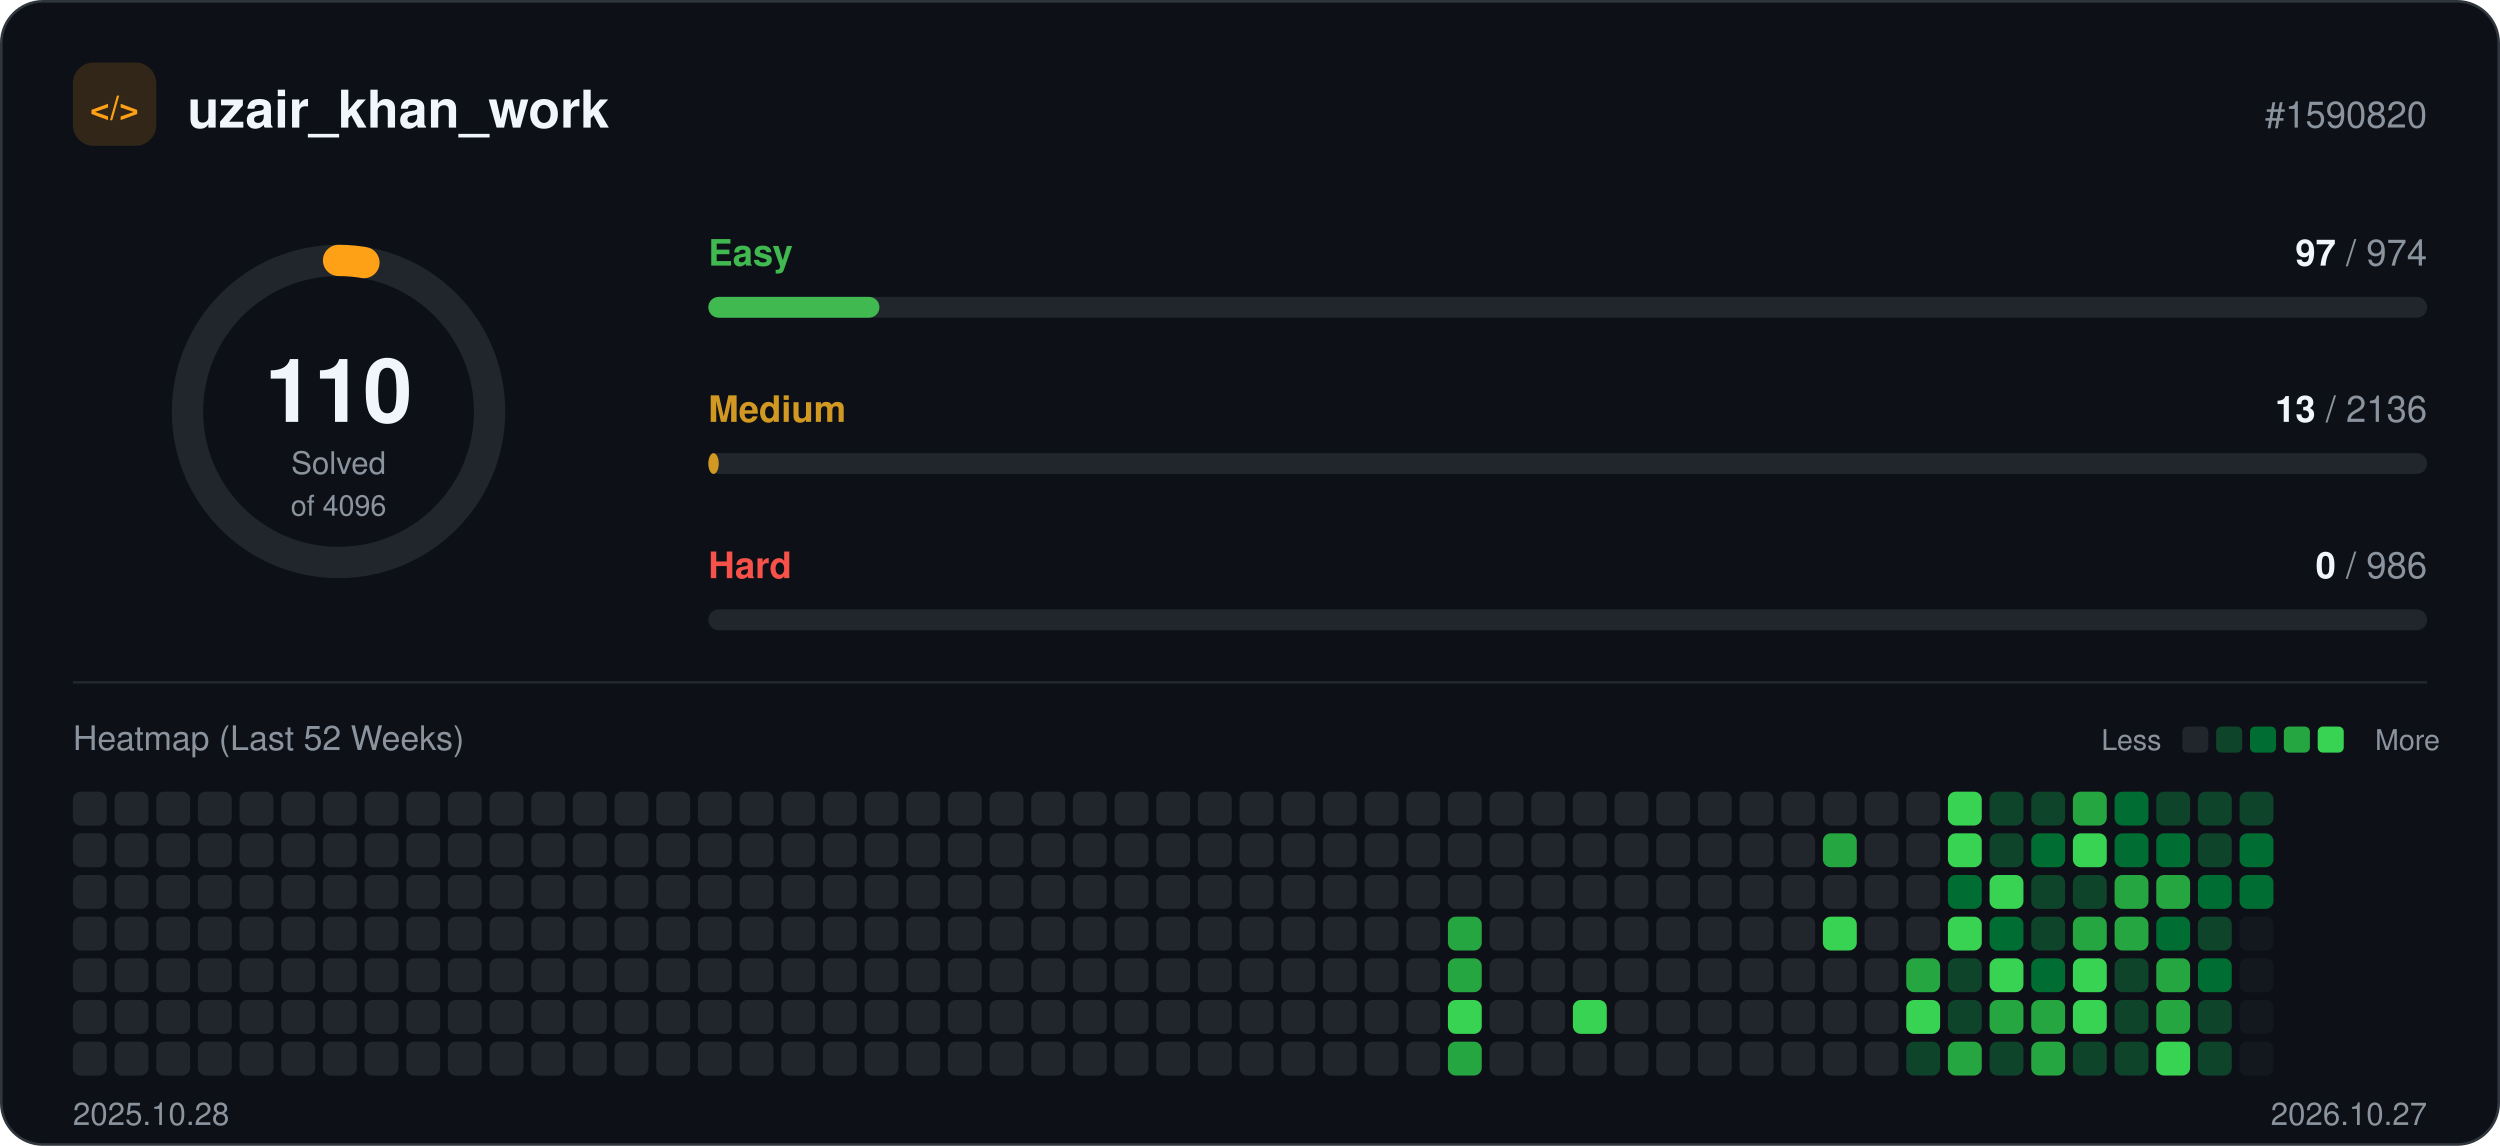
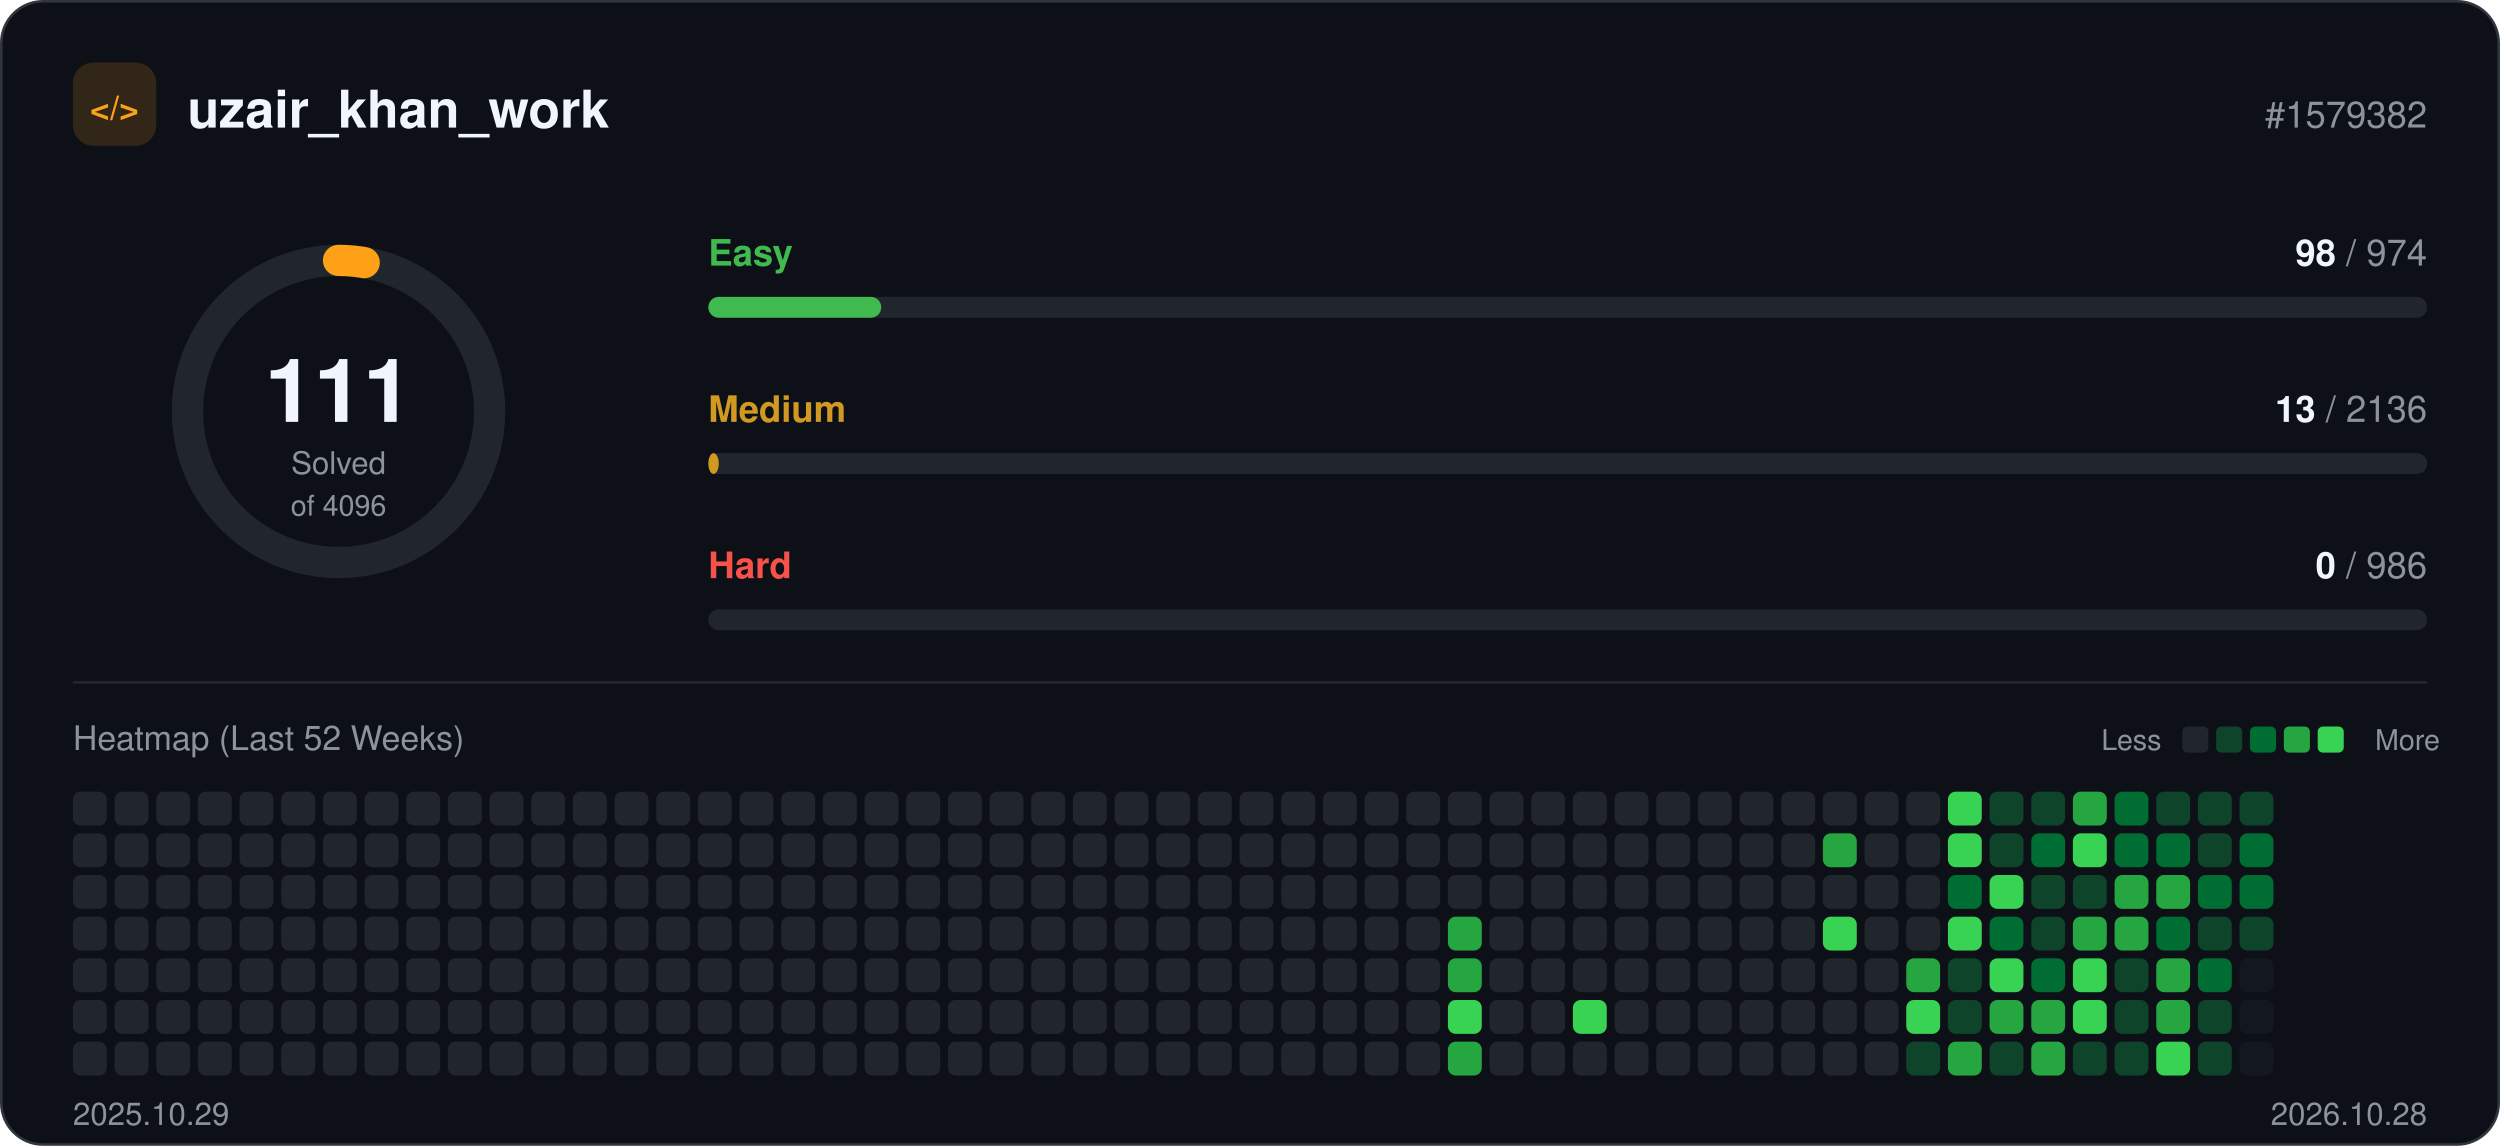
<svg xmlns="http://www.w3.org/2000/svg" width="960" height="440" viewBox="0 0 960 440" role="img">
  <rect x="0.5" y="0.5" width="959" height="439" rx="16" fill="#0d1117" stroke="#30363d" />
  <rect x="28" y="24" width="32" height="32" rx="8" fill="#ffa116" fill-opacity="0.15" />
  <text x="44" y="46" text-anchor="middle" font-family="-apple-system, BlinkMacSystemFont, 'Segoe UI', Helvetica, Arial, sans-serif" font-size="13" font-weight="700" fill="#ffa116">&lt;/&gt;</text>
  <text x="72" y="49" font-family="-apple-system, BlinkMacSystemFont, 'Segoe UI', Helvetica, Arial, sans-serif" font-size="20" font-weight="700" fill="#f0f6fc">uzair_khan_work</text>
-   <text x="932" y="49" text-anchor="end" font-family="-apple-system, BlinkMacSystemFont, 'Segoe UI', Helvetica, Arial, sans-serif" font-size="14" fill="#8b949e">#1590820</text>
+   <text x="932" y="49" text-anchor="end" font-family="-apple-system, BlinkMacSystemFont, 'Segoe UI', Helvetica, Arial, sans-serif" font-size="14" fill="#8b949e">#1579382</text>
  <circle cx="130" cy="158" r="58" fill="none" stroke="#21262d" stroke-width="12" />
-   <circle cx="130" cy="158" r="58" fill="none" stroke="#ffa116" stroke-width="12" stroke-linecap="round" stroke-dasharray="9.8 364.4" transform="rotate(-90 130 158)" />
-   <text x="130" y="162" text-anchor="middle" font-family="-apple-system, BlinkMacSystemFont, 'Segoe UI', Helvetica, Arial, sans-serif" font-size="34" font-weight="700" fill="#f0f6fc">110</text>
+   <circle cx="130" cy="158" r="58" fill="none" stroke="#ffa116" stroke-width="12" stroke-linecap="round" stroke-dasharray="9.9 364.4" transform="rotate(-90 130 158)" />
+   <text x="130" y="162" text-anchor="middle" font-family="-apple-system, BlinkMacSystemFont, 'Segoe UI', Helvetica, Arial, sans-serif" font-size="34" font-weight="700" fill="#f0f6fc">111</text>
  <text x="130" y="182" text-anchor="middle" font-family="-apple-system, BlinkMacSystemFont, 'Segoe UI', Helvetica, Arial, sans-serif" font-size="12" fill="#8b949e">Solved</text>
  <text x="130" y="198" text-anchor="middle" font-family="-apple-system, BlinkMacSystemFont, 'Segoe UI', Helvetica, Arial, sans-serif" font-size="11" fill="#8b949e">of 4096</text>
  <text x="272" y="102" font-family="-apple-system, BlinkMacSystemFont, 'Segoe UI', Helvetica, Arial, sans-serif" font-size="14" font-weight="600" fill="#3fb950">Easy</text>
  <text x="932" y="102" text-anchor="end" font-family="-apple-system, BlinkMacSystemFont, 'Segoe UI', Helvetica, Arial, sans-serif" font-size="14" fill="#8b949e">
-     <tspan font-weight="700" fill="#f0f6fc">97</tspan> / 974</text>
+     <tspan font-weight="700" fill="#f0f6fc">98</tspan> / 974</text>
  <rect x="272" y="114" width="660" height="8" rx="4" fill="#21262d" />
-   <rect x="272" y="114" width="65.7" height="8" rx="4" fill="#3fb950" />
+   <rect x="272" y="114" width="66.4" height="8" rx="4" fill="#3fb950" />
  <text x="272" y="162" font-family="-apple-system, BlinkMacSystemFont, 'Segoe UI', Helvetica, Arial, sans-serif" font-size="14" font-weight="600" fill="#d29922">Medium</text>
  <text x="932" y="162" text-anchor="end" font-family="-apple-system, BlinkMacSystemFont, 'Segoe UI', Helvetica, Arial, sans-serif" font-size="14" fill="#8b949e">
    <tspan font-weight="700" fill="#f0f6fc">13</tspan> / 2136</text>
  <rect x="272" y="174" width="660" height="8" rx="4" fill="#21262d" />
  <rect x="272" y="174" width="4.0" height="8" rx="4" fill="#d29922" />
  <text x="272" y="222" font-family="-apple-system, BlinkMacSystemFont, 'Segoe UI', Helvetica, Arial, sans-serif" font-size="14" font-weight="600" fill="#f85149">Hard</text>
  <text x="932" y="222" text-anchor="end" font-family="-apple-system, BlinkMacSystemFont, 'Segoe UI', Helvetica, Arial, sans-serif" font-size="14" fill="#8b949e">
    <tspan font-weight="700" fill="#f0f6fc">0</tspan> / 986</text>
  <rect x="272" y="234" width="660" height="8" rx="4" fill="#21262d" />
  <line x1="28" y1="262" x2="932" y2="262" stroke="#21262d" />
  <text x="28" y="288" font-family="-apple-system, BlinkMacSystemFont, 'Segoe UI', Helvetica, Arial, sans-serif" font-size="13" fill="#8b949e">Heatmap (Last 52 Weeks)</text>
  <text x="830" y="288" text-anchor="end" font-family="-apple-system, BlinkMacSystemFont, 'Segoe UI', Helvetica, Arial, sans-serif" font-size="11" fill="#8b949e">Less</text>
  <rect x="838" y="279" width="10" height="10" rx="2" fill="#21262d" />
  <rect x="851" y="279" width="10" height="10" rx="2" fill="#0e4429" />
  <rect x="864" y="279" width="10" height="10" rx="2" fill="#006d32" />
  <rect x="877" y="279" width="10" height="10" rx="2" fill="#26a641" />
  <rect x="890" y="279" width="10" height="10" rx="2" fill="#39d353" />
  <text x="912" y="288" font-family="-apple-system, BlinkMacSystemFont, 'Segoe UI', Helvetica, Arial, sans-serif" font-size="11" fill="#8b949e">More</text>
  <rect x="28" y="304" width="13" height="13" rx="3" fill="#21262d" />
  <rect x="28" y="320" width="13" height="13" rx="3" fill="#21262d" />
  <rect x="28" y="336" width="13" height="13" rx="3" fill="#21262d" />
  <rect x="28" y="352" width="13" height="13" rx="3" fill="#21262d" />
  <rect x="28" y="368" width="13" height="13" rx="3" fill="#21262d" />
  <rect x="28" y="384" width="13" height="13" rx="3" fill="#21262d" />
  <rect x="28" y="400" width="13" height="13" rx="3" fill="#21262d" />
  <rect x="44" y="304" width="13" height="13" rx="3" fill="#21262d" />
  <rect x="44" y="320" width="13" height="13" rx="3" fill="#21262d" />
  <rect x="44" y="336" width="13" height="13" rx="3" fill="#21262d" />
  <rect x="44" y="352" width="13" height="13" rx="3" fill="#21262d" />
  <rect x="44" y="368" width="13" height="13" rx="3" fill="#21262d" />
  <rect x="44" y="384" width="13" height="13" rx="3" fill="#21262d" />
  <rect x="44" y="400" width="13" height="13" rx="3" fill="#21262d" />
  <rect x="60" y="304" width="13" height="13" rx="3" fill="#21262d" />
  <rect x="60" y="320" width="13" height="13" rx="3" fill="#21262d" />
  <rect x="60" y="336" width="13" height="13" rx="3" fill="#21262d" />
  <rect x="60" y="352" width="13" height="13" rx="3" fill="#21262d" />
  <rect x="60" y="368" width="13" height="13" rx="3" fill="#21262d" />
  <rect x="60" y="384" width="13" height="13" rx="3" fill="#21262d" />
  <rect x="60" y="400" width="13" height="13" rx="3" fill="#21262d" />
  <rect x="76" y="304" width="13" height="13" rx="3" fill="#21262d" />
  <rect x="76" y="320" width="13" height="13" rx="3" fill="#21262d" />
  <rect x="76" y="336" width="13" height="13" rx="3" fill="#21262d" />
  <rect x="76" y="352" width="13" height="13" rx="3" fill="#21262d" />
  <rect x="76" y="368" width="13" height="13" rx="3" fill="#21262d" />
  <rect x="76" y="384" width="13" height="13" rx="3" fill="#21262d" />
  <rect x="76" y="400" width="13" height="13" rx="3" fill="#21262d" />
  <rect x="92" y="304" width="13" height="13" rx="3" fill="#21262d" />
  <rect x="92" y="320" width="13" height="13" rx="3" fill="#21262d" />
  <rect x="92" y="336" width="13" height="13" rx="3" fill="#21262d" />
  <rect x="92" y="352" width="13" height="13" rx="3" fill="#21262d" />
  <rect x="92" y="368" width="13" height="13" rx="3" fill="#21262d" />
  <rect x="92" y="384" width="13" height="13" rx="3" fill="#21262d" />
  <rect x="92" y="400" width="13" height="13" rx="3" fill="#21262d" />
  <rect x="108" y="304" width="13" height="13" rx="3" fill="#21262d" />
  <rect x="108" y="320" width="13" height="13" rx="3" fill="#21262d" />
  <rect x="108" y="336" width="13" height="13" rx="3" fill="#21262d" />
  <rect x="108" y="352" width="13" height="13" rx="3" fill="#21262d" />
  <rect x="108" y="368" width="13" height="13" rx="3" fill="#21262d" />
  <rect x="108" y="384" width="13" height="13" rx="3" fill="#21262d" />
  <rect x="108" y="400" width="13" height="13" rx="3" fill="#21262d" />
  <rect x="124" y="304" width="13" height="13" rx="3" fill="#21262d" />
  <rect x="124" y="320" width="13" height="13" rx="3" fill="#21262d" />
  <rect x="124" y="336" width="13" height="13" rx="3" fill="#21262d" />
  <rect x="124" y="352" width="13" height="13" rx="3" fill="#21262d" />
  <rect x="124" y="368" width="13" height="13" rx="3" fill="#21262d" />
  <rect x="124" y="384" width="13" height="13" rx="3" fill="#21262d" />
  <rect x="124" y="400" width="13" height="13" rx="3" fill="#21262d" />
  <rect x="140" y="304" width="13" height="13" rx="3" fill="#21262d" />
  <rect x="140" y="320" width="13" height="13" rx="3" fill="#21262d" />
  <rect x="140" y="336" width="13" height="13" rx="3" fill="#21262d" />
  <rect x="140" y="352" width="13" height="13" rx="3" fill="#21262d" />
  <rect x="140" y="368" width="13" height="13" rx="3" fill="#21262d" />
  <rect x="140" y="384" width="13" height="13" rx="3" fill="#21262d" />
  <rect x="140" y="400" width="13" height="13" rx="3" fill="#21262d" />
  <rect x="156" y="304" width="13" height="13" rx="3" fill="#21262d" />
  <rect x="156" y="320" width="13" height="13" rx="3" fill="#21262d" />
  <rect x="156" y="336" width="13" height="13" rx="3" fill="#21262d" />
  <rect x="156" y="352" width="13" height="13" rx="3" fill="#21262d" />
  <rect x="156" y="368" width="13" height="13" rx="3" fill="#21262d" />
  <rect x="156" y="384" width="13" height="13" rx="3" fill="#21262d" />
  <rect x="156" y="400" width="13" height="13" rx="3" fill="#21262d" />
  <rect x="172" y="304" width="13" height="13" rx="3" fill="#21262d" />
  <rect x="172" y="320" width="13" height="13" rx="3" fill="#21262d" />
  <rect x="172" y="336" width="13" height="13" rx="3" fill="#21262d" />
  <rect x="172" y="352" width="13" height="13" rx="3" fill="#21262d" />
  <rect x="172" y="368" width="13" height="13" rx="3" fill="#21262d" />
  <rect x="172" y="384" width="13" height="13" rx="3" fill="#21262d" />
  <rect x="172" y="400" width="13" height="13" rx="3" fill="#21262d" />
  <rect x="188" y="304" width="13" height="13" rx="3" fill="#21262d" />
  <rect x="188" y="320" width="13" height="13" rx="3" fill="#21262d" />
  <rect x="188" y="336" width="13" height="13" rx="3" fill="#21262d" />
  <rect x="188" y="352" width="13" height="13" rx="3" fill="#21262d" />
  <rect x="188" y="368" width="13" height="13" rx="3" fill="#21262d" />
  <rect x="188" y="384" width="13" height="13" rx="3" fill="#21262d" />
  <rect x="188" y="400" width="13" height="13" rx="3" fill="#21262d" />
  <rect x="204" y="304" width="13" height="13" rx="3" fill="#21262d" />
  <rect x="204" y="320" width="13" height="13" rx="3" fill="#21262d" />
  <rect x="204" y="336" width="13" height="13" rx="3" fill="#21262d" />
  <rect x="204" y="352" width="13" height="13" rx="3" fill="#21262d" />
  <rect x="204" y="368" width="13" height="13" rx="3" fill="#21262d" />
  <rect x="204" y="384" width="13" height="13" rx="3" fill="#21262d" />
  <rect x="204" y="400" width="13" height="13" rx="3" fill="#21262d" />
  <rect x="220" y="304" width="13" height="13" rx="3" fill="#21262d" />
  <rect x="220" y="320" width="13" height="13" rx="3" fill="#21262d" />
  <rect x="220" y="336" width="13" height="13" rx="3" fill="#21262d" />
  <rect x="220" y="352" width="13" height="13" rx="3" fill="#21262d" />
  <rect x="220" y="368" width="13" height="13" rx="3" fill="#21262d" />
  <rect x="220" y="384" width="13" height="13" rx="3" fill="#21262d" />
  <rect x="220" y="400" width="13" height="13" rx="3" fill="#21262d" />
  <rect x="236" y="304" width="13" height="13" rx="3" fill="#21262d" />
  <rect x="236" y="320" width="13" height="13" rx="3" fill="#21262d" />
  <rect x="236" y="336" width="13" height="13" rx="3" fill="#21262d" />
  <rect x="236" y="352" width="13" height="13" rx="3" fill="#21262d" />
  <rect x="236" y="368" width="13" height="13" rx="3" fill="#21262d" />
  <rect x="236" y="384" width="13" height="13" rx="3" fill="#21262d" />
  <rect x="236" y="400" width="13" height="13" rx="3" fill="#21262d" />
  <rect x="252" y="304" width="13" height="13" rx="3" fill="#21262d" />
  <rect x="252" y="320" width="13" height="13" rx="3" fill="#21262d" />
  <rect x="252" y="336" width="13" height="13" rx="3" fill="#21262d" />
  <rect x="252" y="352" width="13" height="13" rx="3" fill="#21262d" />
  <rect x="252" y="368" width="13" height="13" rx="3" fill="#21262d" />
  <rect x="252" y="384" width="13" height="13" rx="3" fill="#21262d" />
  <rect x="252" y="400" width="13" height="13" rx="3" fill="#21262d" />
  <rect x="268" y="304" width="13" height="13" rx="3" fill="#21262d" />
  <rect x="268" y="320" width="13" height="13" rx="3" fill="#21262d" />
  <rect x="268" y="336" width="13" height="13" rx="3" fill="#21262d" />
  <rect x="268" y="352" width="13" height="13" rx="3" fill="#21262d" />
  <rect x="268" y="368" width="13" height="13" rx="3" fill="#21262d" />
  <rect x="268" y="384" width="13" height="13" rx="3" fill="#21262d" />
  <rect x="268" y="400" width="13" height="13" rx="3" fill="#21262d" />
  <rect x="284" y="304" width="13" height="13" rx="3" fill="#21262d" />
  <rect x="284" y="320" width="13" height="13" rx="3" fill="#21262d" />
  <rect x="284" y="336" width="13" height="13" rx="3" fill="#21262d" />
  <rect x="284" y="352" width="13" height="13" rx="3" fill="#21262d" />
  <rect x="284" y="368" width="13" height="13" rx="3" fill="#21262d" />
  <rect x="284" y="384" width="13" height="13" rx="3" fill="#21262d" />
  <rect x="284" y="400" width="13" height="13" rx="3" fill="#21262d" />
  <rect x="300" y="304" width="13" height="13" rx="3" fill="#21262d" />
  <rect x="300" y="320" width="13" height="13" rx="3" fill="#21262d" />
  <rect x="300" y="336" width="13" height="13" rx="3" fill="#21262d" />
  <rect x="300" y="352" width="13" height="13" rx="3" fill="#21262d" />
  <rect x="300" y="368" width="13" height="13" rx="3" fill="#21262d" />
  <rect x="300" y="384" width="13" height="13" rx="3" fill="#21262d" />
  <rect x="300" y="400" width="13" height="13" rx="3" fill="#21262d" />
  <rect x="316" y="304" width="13" height="13" rx="3" fill="#21262d" />
  <rect x="316" y="320" width="13" height="13" rx="3" fill="#21262d" />
  <rect x="316" y="336" width="13" height="13" rx="3" fill="#21262d" />
  <rect x="316" y="352" width="13" height="13" rx="3" fill="#21262d" />
  <rect x="316" y="368" width="13" height="13" rx="3" fill="#21262d" />
  <rect x="316" y="384" width="13" height="13" rx="3" fill="#21262d" />
  <rect x="316" y="400" width="13" height="13" rx="3" fill="#21262d" />
  <rect x="332" y="304" width="13" height="13" rx="3" fill="#21262d" />
  <rect x="332" y="320" width="13" height="13" rx="3" fill="#21262d" />
  <rect x="332" y="336" width="13" height="13" rx="3" fill="#21262d" />
  <rect x="332" y="352" width="13" height="13" rx="3" fill="#21262d" />
  <rect x="332" y="368" width="13" height="13" rx="3" fill="#21262d" />
  <rect x="332" y="384" width="13" height="13" rx="3" fill="#21262d" />
  <rect x="332" y="400" width="13" height="13" rx="3" fill="#21262d" />
  <rect x="348" y="304" width="13" height="13" rx="3" fill="#21262d" />
  <rect x="348" y="320" width="13" height="13" rx="3" fill="#21262d" />
  <rect x="348" y="336" width="13" height="13" rx="3" fill="#21262d" />
  <rect x="348" y="352" width="13" height="13" rx="3" fill="#21262d" />
  <rect x="348" y="368" width="13" height="13" rx="3" fill="#21262d" />
  <rect x="348" y="384" width="13" height="13" rx="3" fill="#21262d" />
  <rect x="348" y="400" width="13" height="13" rx="3" fill="#21262d" />
  <rect x="364" y="304" width="13" height="13" rx="3" fill="#21262d" />
  <rect x="364" y="320" width="13" height="13" rx="3" fill="#21262d" />
  <rect x="364" y="336" width="13" height="13" rx="3" fill="#21262d" />
  <rect x="364" y="352" width="13" height="13" rx="3" fill="#21262d" />
  <rect x="364" y="368" width="13" height="13" rx="3" fill="#21262d" />
  <rect x="364" y="384" width="13" height="13" rx="3" fill="#21262d" />
  <rect x="364" y="400" width="13" height="13" rx="3" fill="#21262d" />
  <rect x="380" y="304" width="13" height="13" rx="3" fill="#21262d" />
  <rect x="380" y="320" width="13" height="13" rx="3" fill="#21262d" />
  <rect x="380" y="336" width="13" height="13" rx="3" fill="#21262d" />
  <rect x="380" y="352" width="13" height="13" rx="3" fill="#21262d" />
  <rect x="380" y="368" width="13" height="13" rx="3" fill="#21262d" />
  <rect x="380" y="384" width="13" height="13" rx="3" fill="#21262d" />
  <rect x="380" y="400" width="13" height="13" rx="3" fill="#21262d" />
  <rect x="396" y="304" width="13" height="13" rx="3" fill="#21262d" />
  <rect x="396" y="320" width="13" height="13" rx="3" fill="#21262d" />
  <rect x="396" y="336" width="13" height="13" rx="3" fill="#21262d" />
  <rect x="396" y="352" width="13" height="13" rx="3" fill="#21262d" />
  <rect x="396" y="368" width="13" height="13" rx="3" fill="#21262d" />
  <rect x="396" y="384" width="13" height="13" rx="3" fill="#21262d" />
  <rect x="396" y="400" width="13" height="13" rx="3" fill="#21262d" />
  <rect x="412" y="304" width="13" height="13" rx="3" fill="#21262d" />
  <rect x="412" y="320" width="13" height="13" rx="3" fill="#21262d" />
  <rect x="412" y="336" width="13" height="13" rx="3" fill="#21262d" />
  <rect x="412" y="352" width="13" height="13" rx="3" fill="#21262d" />
  <rect x="412" y="368" width="13" height="13" rx="3" fill="#21262d" />
  <rect x="412" y="384" width="13" height="13" rx="3" fill="#21262d" />
  <rect x="412" y="400" width="13" height="13" rx="3" fill="#21262d" />
  <rect x="428" y="304" width="13" height="13" rx="3" fill="#21262d" />
  <rect x="428" y="320" width="13" height="13" rx="3" fill="#21262d" />
  <rect x="428" y="336" width="13" height="13" rx="3" fill="#21262d" />
  <rect x="428" y="352" width="13" height="13" rx="3" fill="#21262d" />
  <rect x="428" y="368" width="13" height="13" rx="3" fill="#21262d" />
  <rect x="428" y="384" width="13" height="13" rx="3" fill="#21262d" />
  <rect x="428" y="400" width="13" height="13" rx="3" fill="#21262d" />
  <rect x="444" y="304" width="13" height="13" rx="3" fill="#21262d" />
  <rect x="444" y="320" width="13" height="13" rx="3" fill="#21262d" />
  <rect x="444" y="336" width="13" height="13" rx="3" fill="#21262d" />
  <rect x="444" y="352" width="13" height="13" rx="3" fill="#21262d" />
  <rect x="444" y="368" width="13" height="13" rx="3" fill="#21262d" />
  <rect x="444" y="384" width="13" height="13" rx="3" fill="#21262d" />
  <rect x="444" y="400" width="13" height="13" rx="3" fill="#21262d" />
  <rect x="460" y="304" width="13" height="13" rx="3" fill="#21262d" />
  <rect x="460" y="320" width="13" height="13" rx="3" fill="#21262d" />
  <rect x="460" y="336" width="13" height="13" rx="3" fill="#21262d" />
  <rect x="460" y="352" width="13" height="13" rx="3" fill="#21262d" />
  <rect x="460" y="368" width="13" height="13" rx="3" fill="#21262d" />
  <rect x="460" y="384" width="13" height="13" rx="3" fill="#21262d" />
  <rect x="460" y="400" width="13" height="13" rx="3" fill="#21262d" />
  <rect x="476" y="304" width="13" height="13" rx="3" fill="#21262d" />
  <rect x="476" y="320" width="13" height="13" rx="3" fill="#21262d" />
  <rect x="476" y="336" width="13" height="13" rx="3" fill="#21262d" />
  <rect x="476" y="352" width="13" height="13" rx="3" fill="#21262d" />
  <rect x="476" y="368" width="13" height="13" rx="3" fill="#21262d" />
  <rect x="476" y="384" width="13" height="13" rx="3" fill="#21262d" />
  <rect x="476" y="400" width="13" height="13" rx="3" fill="#21262d" />
  <rect x="492" y="304" width="13" height="13" rx="3" fill="#21262d" />
  <rect x="492" y="320" width="13" height="13" rx="3" fill="#21262d" />
  <rect x="492" y="336" width="13" height="13" rx="3" fill="#21262d" />
  <rect x="492" y="352" width="13" height="13" rx="3" fill="#21262d" />
  <rect x="492" y="368" width="13" height="13" rx="3" fill="#21262d" />
  <rect x="492" y="384" width="13" height="13" rx="3" fill="#21262d" />
  <rect x="492" y="400" width="13" height="13" rx="3" fill="#21262d" />
  <rect x="508" y="304" width="13" height="13" rx="3" fill="#21262d" />
  <rect x="508" y="320" width="13" height="13" rx="3" fill="#21262d" />
  <rect x="508" y="336" width="13" height="13" rx="3" fill="#21262d" />
  <rect x="508" y="352" width="13" height="13" rx="3" fill="#21262d" />
  <rect x="508" y="368" width="13" height="13" rx="3" fill="#21262d" />
  <rect x="508" y="384" width="13" height="13" rx="3" fill="#21262d" />
  <rect x="508" y="400" width="13" height="13" rx="3" fill="#21262d" />
  <rect x="524" y="304" width="13" height="13" rx="3" fill="#21262d" />
  <rect x="524" y="320" width="13" height="13" rx="3" fill="#21262d" />
  <rect x="524" y="336" width="13" height="13" rx="3" fill="#21262d" />
  <rect x="524" y="352" width="13" height="13" rx="3" fill="#21262d" />
  <rect x="524" y="368" width="13" height="13" rx="3" fill="#21262d" />
  <rect x="524" y="384" width="13" height="13" rx="3" fill="#21262d" />
  <rect x="524" y="400" width="13" height="13" rx="3" fill="#21262d" />
  <rect x="540" y="304" width="13" height="13" rx="3" fill="#21262d" />
  <rect x="540" y="320" width="13" height="13" rx="3" fill="#21262d" />
  <rect x="540" y="336" width="13" height="13" rx="3" fill="#21262d" />
  <rect x="540" y="352" width="13" height="13" rx="3" fill="#21262d" />
  <rect x="540" y="368" width="13" height="13" rx="3" fill="#21262d" />
  <rect x="540" y="384" width="13" height="13" rx="3" fill="#21262d" />
  <rect x="540" y="400" width="13" height="13" rx="3" fill="#21262d" />
  <rect x="556" y="304" width="13" height="13" rx="3" fill="#21262d" />
  <rect x="556" y="320" width="13" height="13" rx="3" fill="#21262d" />
  <rect x="556" y="336" width="13" height="13" rx="3" fill="#21262d" />
  <rect x="556" y="352" width="13" height="13" rx="3" fill="#26a641" />
  <rect x="556" y="368" width="13" height="13" rx="3" fill="#26a641" />
  <rect x="556" y="384" width="13" height="13" rx="3" fill="#39d353" />
  <rect x="556" y="400" width="13" height="13" rx="3" fill="#26a641" />
  <rect x="572" y="304" width="13" height="13" rx="3" fill="#21262d" />
  <rect x="572" y="320" width="13" height="13" rx="3" fill="#21262d" />
  <rect x="572" y="336" width="13" height="13" rx="3" fill="#21262d" />
  <rect x="572" y="352" width="13" height="13" rx="3" fill="#21262d" />
  <rect x="572" y="368" width="13" height="13" rx="3" fill="#21262d" />
  <rect x="572" y="384" width="13" height="13" rx="3" fill="#21262d" />
  <rect x="572" y="400" width="13" height="13" rx="3" fill="#21262d" />
  <rect x="588" y="304" width="13" height="13" rx="3" fill="#21262d" />
  <rect x="588" y="320" width="13" height="13" rx="3" fill="#21262d" />
  <rect x="588" y="336" width="13" height="13" rx="3" fill="#21262d" />
  <rect x="588" y="352" width="13" height="13" rx="3" fill="#21262d" />
  <rect x="588" y="368" width="13" height="13" rx="3" fill="#21262d" />
  <rect x="588" y="384" width="13" height="13" rx="3" fill="#21262d" />
  <rect x="588" y="400" width="13" height="13" rx="3" fill="#21262d" />
  <rect x="604" y="304" width="13" height="13" rx="3" fill="#21262d" />
  <rect x="604" y="320" width="13" height="13" rx="3" fill="#21262d" />
  <rect x="604" y="336" width="13" height="13" rx="3" fill="#21262d" />
  <rect x="604" y="352" width="13" height="13" rx="3" fill="#21262d" />
  <rect x="604" y="368" width="13" height="13" rx="3" fill="#21262d" />
  <rect x="604" y="384" width="13" height="13" rx="3" fill="#39d353" />
  <rect x="604" y="400" width="13" height="13" rx="3" fill="#21262d" />
  <rect x="620" y="304" width="13" height="13" rx="3" fill="#21262d" />
  <rect x="620" y="320" width="13" height="13" rx="3" fill="#21262d" />
  <rect x="620" y="336" width="13" height="13" rx="3" fill="#21262d" />
  <rect x="620" y="352" width="13" height="13" rx="3" fill="#21262d" />
  <rect x="620" y="368" width="13" height="13" rx="3" fill="#21262d" />
  <rect x="620" y="384" width="13" height="13" rx="3" fill="#21262d" />
  <rect x="620" y="400" width="13" height="13" rx="3" fill="#21262d" />
  <rect x="636" y="304" width="13" height="13" rx="3" fill="#21262d" />
  <rect x="636" y="320" width="13" height="13" rx="3" fill="#21262d" />
  <rect x="636" y="336" width="13" height="13" rx="3" fill="#21262d" />
  <rect x="636" y="352" width="13" height="13" rx="3" fill="#21262d" />
  <rect x="636" y="368" width="13" height="13" rx="3" fill="#21262d" />
  <rect x="636" y="384" width="13" height="13" rx="3" fill="#21262d" />
  <rect x="636" y="400" width="13" height="13" rx="3" fill="#21262d" />
  <rect x="652" y="304" width="13" height="13" rx="3" fill="#21262d" />
  <rect x="652" y="320" width="13" height="13" rx="3" fill="#21262d" />
  <rect x="652" y="336" width="13" height="13" rx="3" fill="#21262d" />
  <rect x="652" y="352" width="13" height="13" rx="3" fill="#21262d" />
  <rect x="652" y="368" width="13" height="13" rx="3" fill="#21262d" />
  <rect x="652" y="384" width="13" height="13" rx="3" fill="#21262d" />
  <rect x="652" y="400" width="13" height="13" rx="3" fill="#21262d" />
  <rect x="668" y="304" width="13" height="13" rx="3" fill="#21262d" />
  <rect x="668" y="320" width="13" height="13" rx="3" fill="#21262d" />
  <rect x="668" y="336" width="13" height="13" rx="3" fill="#21262d" />
  <rect x="668" y="352" width="13" height="13" rx="3" fill="#21262d" />
  <rect x="668" y="368" width="13" height="13" rx="3" fill="#21262d" />
  <rect x="668" y="384" width="13" height="13" rx="3" fill="#21262d" />
  <rect x="668" y="400" width="13" height="13" rx="3" fill="#21262d" />
  <rect x="684" y="304" width="13" height="13" rx="3" fill="#21262d" />
  <rect x="684" y="320" width="13" height="13" rx="3" fill="#21262d" />
  <rect x="684" y="336" width="13" height="13" rx="3" fill="#21262d" />
  <rect x="684" y="352" width="13" height="13" rx="3" fill="#21262d" />
  <rect x="684" y="368" width="13" height="13" rx="3" fill="#21262d" />
  <rect x="684" y="384" width="13" height="13" rx="3" fill="#21262d" />
  <rect x="684" y="400" width="13" height="13" rx="3" fill="#21262d" />
  <rect x="700" y="304" width="13" height="13" rx="3" fill="#21262d" />
  <rect x="700" y="320" width="13" height="13" rx="3" fill="#26a641" />
  <rect x="700" y="336" width="13" height="13" rx="3" fill="#21262d" />
  <rect x="700" y="352" width="13" height="13" rx="3" fill="#39d353" />
  <rect x="700" y="368" width="13" height="13" rx="3" fill="#21262d" />
  <rect x="700" y="384" width="13" height="13" rx="3" fill="#21262d" />
  <rect x="700" y="400" width="13" height="13" rx="3" fill="#21262d" />
  <rect x="716" y="304" width="13" height="13" rx="3" fill="#21262d" />
  <rect x="716" y="320" width="13" height="13" rx="3" fill="#21262d" />
  <rect x="716" y="336" width="13" height="13" rx="3" fill="#21262d" />
  <rect x="716" y="352" width="13" height="13" rx="3" fill="#21262d" />
  <rect x="716" y="368" width="13" height="13" rx="3" fill="#21262d" />
  <rect x="716" y="384" width="13" height="13" rx="3" fill="#21262d" />
  <rect x="716" y="400" width="13" height="13" rx="3" fill="#21262d" />
  <rect x="732" y="304" width="13" height="13" rx="3" fill="#21262d" />
  <rect x="732" y="320" width="13" height="13" rx="3" fill="#21262d" />
  <rect x="732" y="336" width="13" height="13" rx="3" fill="#21262d" />
  <rect x="732" y="352" width="13" height="13" rx="3" fill="#21262d" />
  <rect x="732" y="368" width="13" height="13" rx="3" fill="#26a641" />
  <rect x="732" y="384" width="13" height="13" rx="3" fill="#39d353" />
  <rect x="732" y="400" width="13" height="13" rx="3" fill="#0e4429" />
  <rect x="748" y="304" width="13" height="13" rx="3" fill="#39d353" />
  <rect x="748" y="320" width="13" height="13" rx="3" fill="#39d353" />
  <rect x="748" y="336" width="13" height="13" rx="3" fill="#006d32" />
  <rect x="748" y="352" width="13" height="13" rx="3" fill="#39d353" />
  <rect x="748" y="368" width="13" height="13" rx="3" fill="#0e4429" />
  <rect x="748" y="384" width="13" height="13" rx="3" fill="#0e4429" />
  <rect x="748" y="400" width="13" height="13" rx="3" fill="#26a641" />
  <rect x="764" y="304" width="13" height="13" rx="3" fill="#0e4429" />
  <rect x="764" y="320" width="13" height="13" rx="3" fill="#0e4429" />
  <rect x="764" y="336" width="13" height="13" rx="3" fill="#39d353" />
  <rect x="764" y="352" width="13" height="13" rx="3" fill="#006d32" />
  <rect x="764" y="368" width="13" height="13" rx="3" fill="#39d353" />
  <rect x="764" y="384" width="13" height="13" rx="3" fill="#26a641" />
  <rect x="764" y="400" width="13" height="13" rx="3" fill="#0e4429" />
  <rect x="780" y="304" width="13" height="13" rx="3" fill="#0e4429" />
  <rect x="780" y="320" width="13" height="13" rx="3" fill="#006d32" />
  <rect x="780" y="336" width="13" height="13" rx="3" fill="#0e4429" />
  <rect x="780" y="352" width="13" height="13" rx="3" fill="#0e4429" />
  <rect x="780" y="368" width="13" height="13" rx="3" fill="#006d32" />
  <rect x="780" y="384" width="13" height="13" rx="3" fill="#26a641" />
  <rect x="780" y="400" width="13" height="13" rx="3" fill="#26a641" />
  <rect x="796" y="304" width="13" height="13" rx="3" fill="#26a641" />
  <rect x="796" y="320" width="13" height="13" rx="3" fill="#39d353" />
  <rect x="796" y="336" width="13" height="13" rx="3" fill="#0e4429" />
  <rect x="796" y="352" width="13" height="13" rx="3" fill="#26a641" />
  <rect x="796" y="368" width="13" height="13" rx="3" fill="#39d353" />
  <rect x="796" y="384" width="13" height="13" rx="3" fill="#39d353" />
  <rect x="796" y="400" width="13" height="13" rx="3" fill="#0e4429" />
  <rect x="812" y="304" width="13" height="13" rx="3" fill="#006d32" />
  <rect x="812" y="320" width="13" height="13" rx="3" fill="#006d32" />
  <rect x="812" y="336" width="13" height="13" rx="3" fill="#26a641" />
  <rect x="812" y="352" width="13" height="13" rx="3" fill="#26a641" />
  <rect x="812" y="368" width="13" height="13" rx="3" fill="#0e4429" />
  <rect x="812" y="384" width="13" height="13" rx="3" fill="#0e4429" />
  <rect x="812" y="400" width="13" height="13" rx="3" fill="#0e4429" />
  <rect x="828" y="304" width="13" height="13" rx="3" fill="#0e4429" />
  <rect x="828" y="320" width="13" height="13" rx="3" fill="#006d32" />
  <rect x="828" y="336" width="13" height="13" rx="3" fill="#26a641" />
  <rect x="828" y="352" width="13" height="13" rx="3" fill="#006d32" />
  <rect x="828" y="368" width="13" height="13" rx="3" fill="#26a641" />
  <rect x="828" y="384" width="13" height="13" rx="3" fill="#26a641" />
  <rect x="828" y="400" width="13" height="13" rx="3" fill="#39d353" />
  <rect x="844" y="304" width="13" height="13" rx="3" fill="#0e4429" />
  <rect x="844" y="320" width="13" height="13" rx="3" fill="#0e4429" />
  <rect x="844" y="336" width="13" height="13" rx="3" fill="#006d32" />
  <rect x="844" y="352" width="13" height="13" rx="3" fill="#0e4429" />
  <rect x="844" y="368" width="13" height="13" rx="3" fill="#006d32" />
  <rect x="844" y="384" width="13" height="13" rx="3" fill="#0e4429" />
  <rect x="844" y="400" width="13" height="13" rx="3" fill="#0e4429" />
  <rect x="860" y="304" width="13" height="13" rx="3" fill="#0e4429" />
  <rect x="860" y="320" width="13" height="13" rx="3" fill="#006d32" />
  <rect x="860" y="336" width="13" height="13" rx="3" fill="#006d32" />
-   <rect x="860" y="352" width="13" height="13" rx="3" fill="#21262d" fill-opacity="0.35" />
+   <rect x="860" y="352" width="13" height="13" rx="3" fill="#0e4429" />
  <rect x="860" y="368" width="13" height="13" rx="3" fill="#21262d" fill-opacity="0.35" />
  <rect x="860" y="384" width="13" height="13" rx="3" fill="#21262d" fill-opacity="0.35" />
  <rect x="860" y="400" width="13" height="13" rx="3" fill="#21262d" fill-opacity="0.35" />
-   <text x="28" y="432" font-family="-apple-system, BlinkMacSystemFont, 'Segoe UI', Helvetica, Arial, sans-serif" font-size="12" fill="#8b949e">2025.10.28</text>
-   <text x="932" y="432" text-anchor="end" font-family="-apple-system, BlinkMacSystemFont, 'Segoe UI', Helvetica, Arial, sans-serif" font-size="12" fill="#8b949e">2026.10.27</text>
+   <text x="28" y="432" font-family="-apple-system, BlinkMacSystemFont, 'Segoe UI', Helvetica, Arial, sans-serif" font-size="12" fill="#8b949e">2025.10.29</text>
+   <text x="932" y="432" text-anchor="end" font-family="-apple-system, BlinkMacSystemFont, 'Segoe UI', Helvetica, Arial, sans-serif" font-size="12" fill="#8b949e">2026.10.28</text>
</svg>
